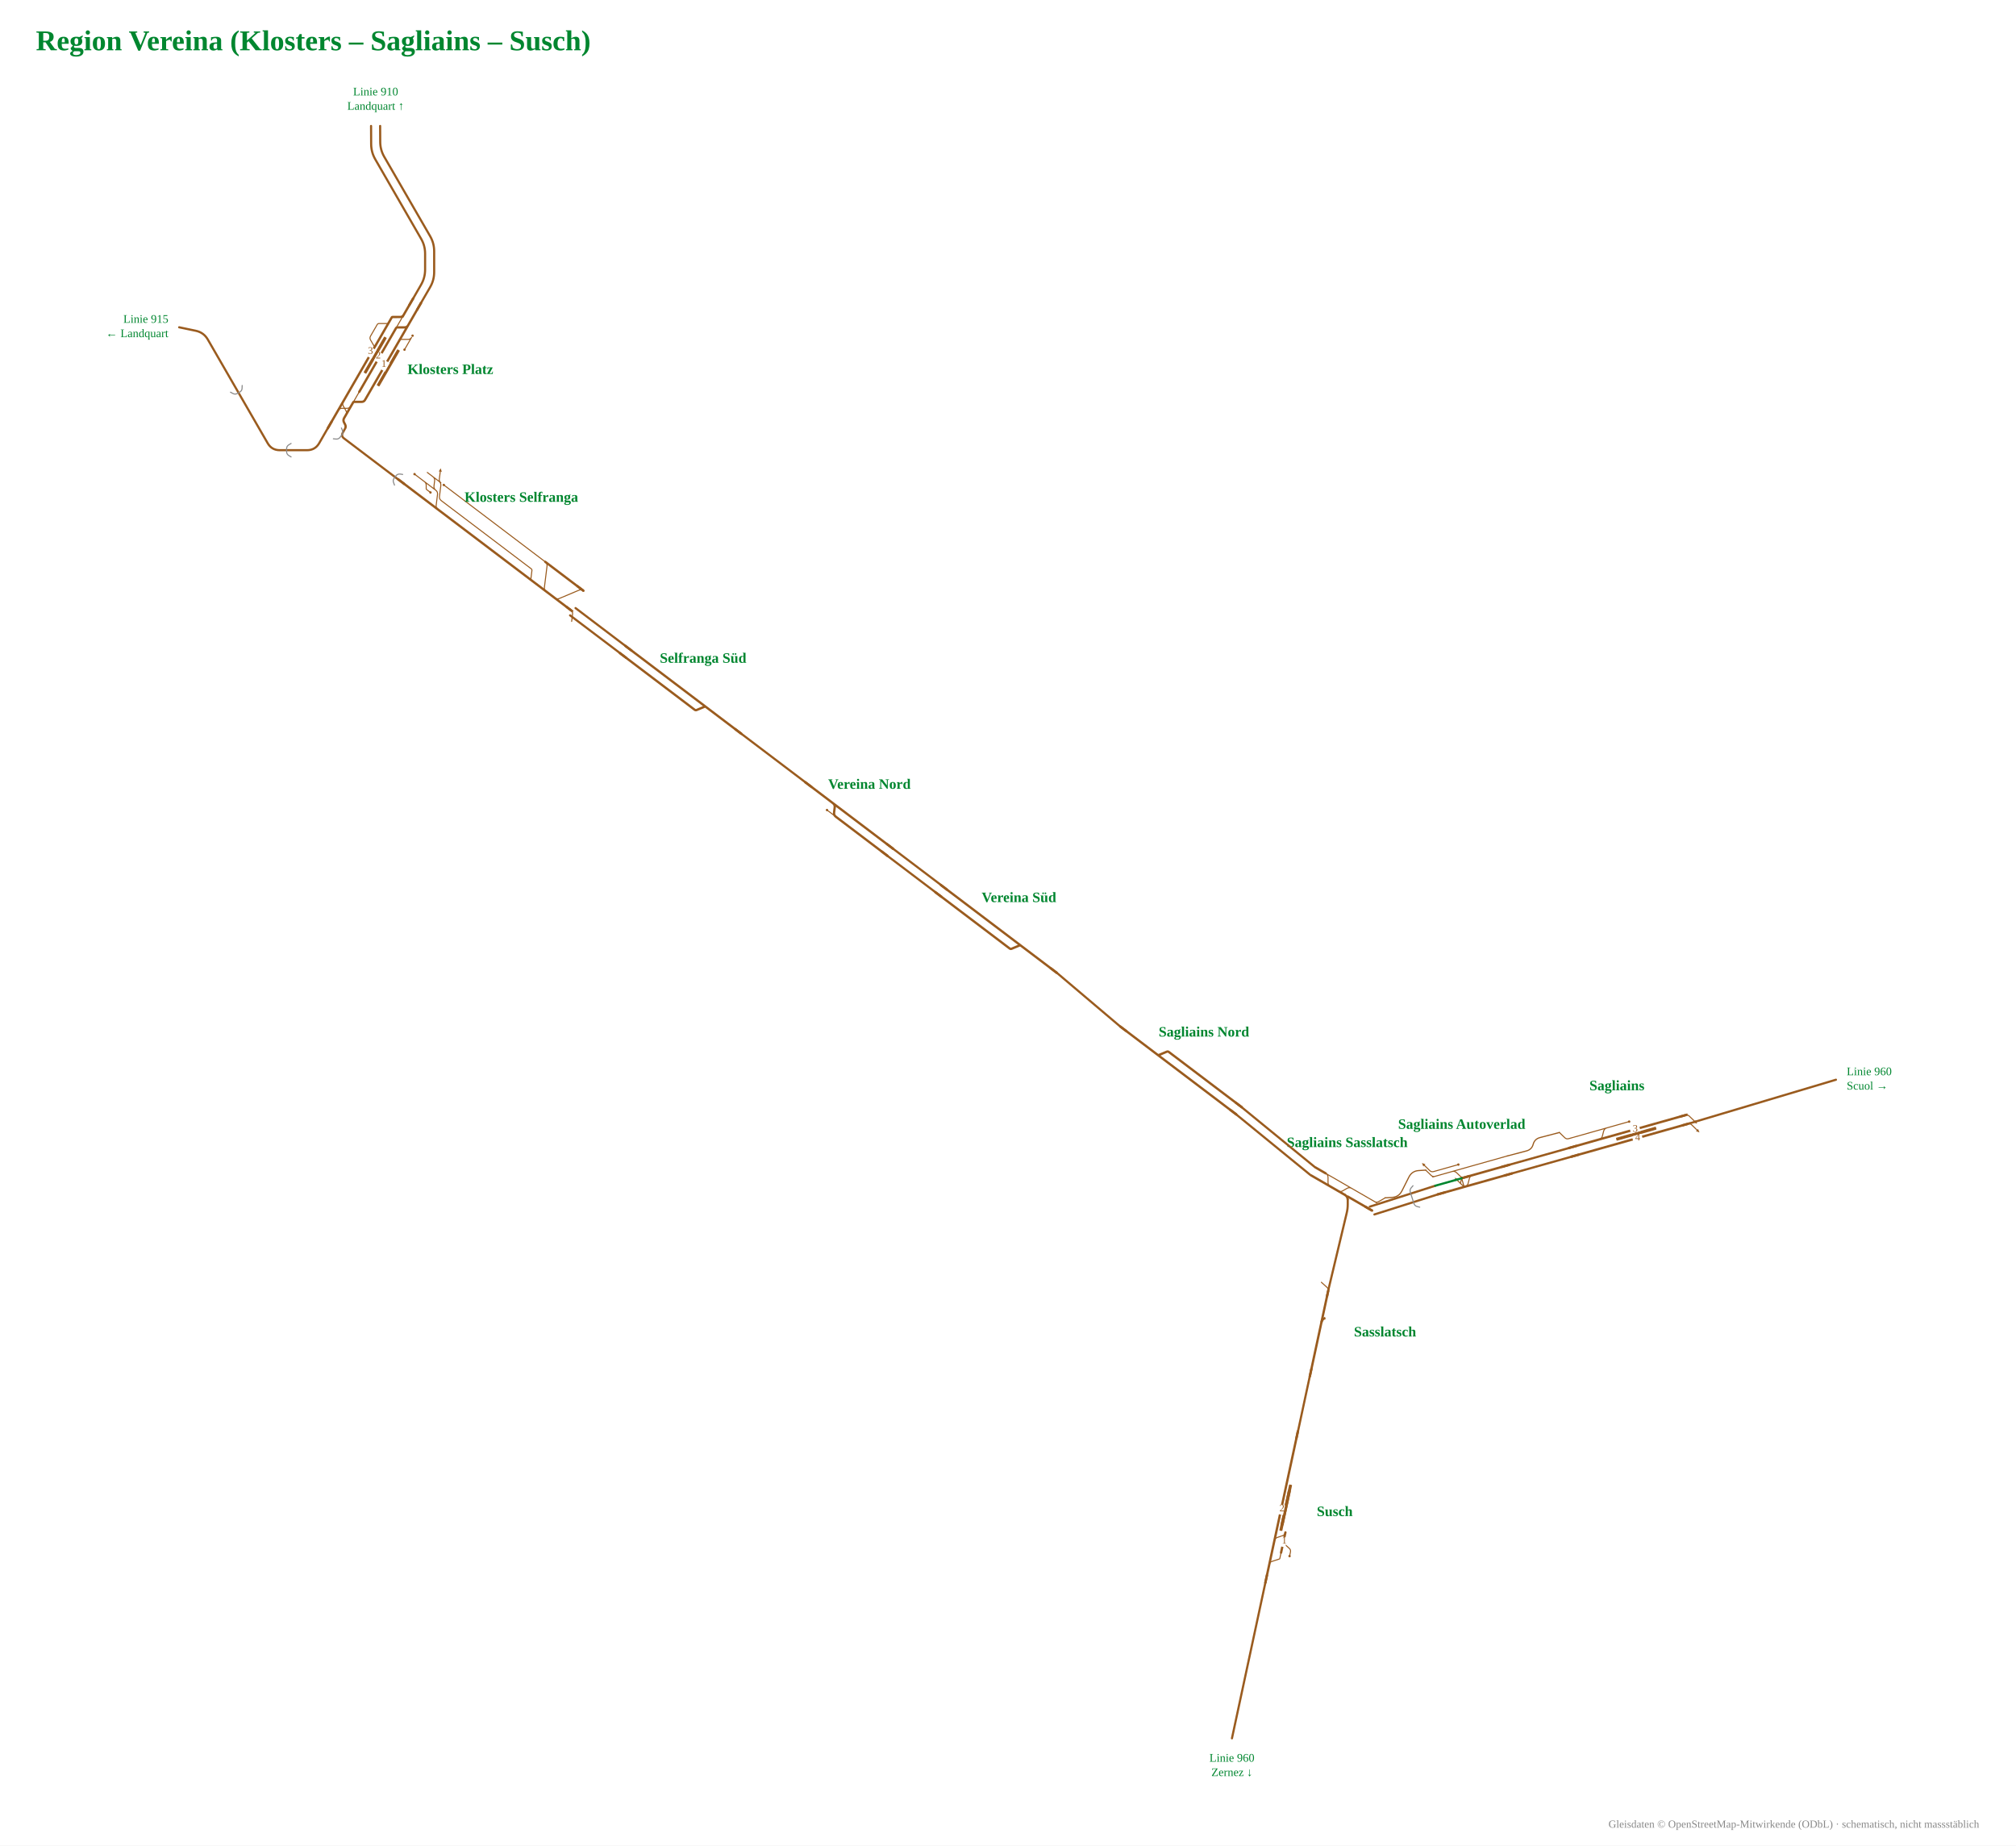
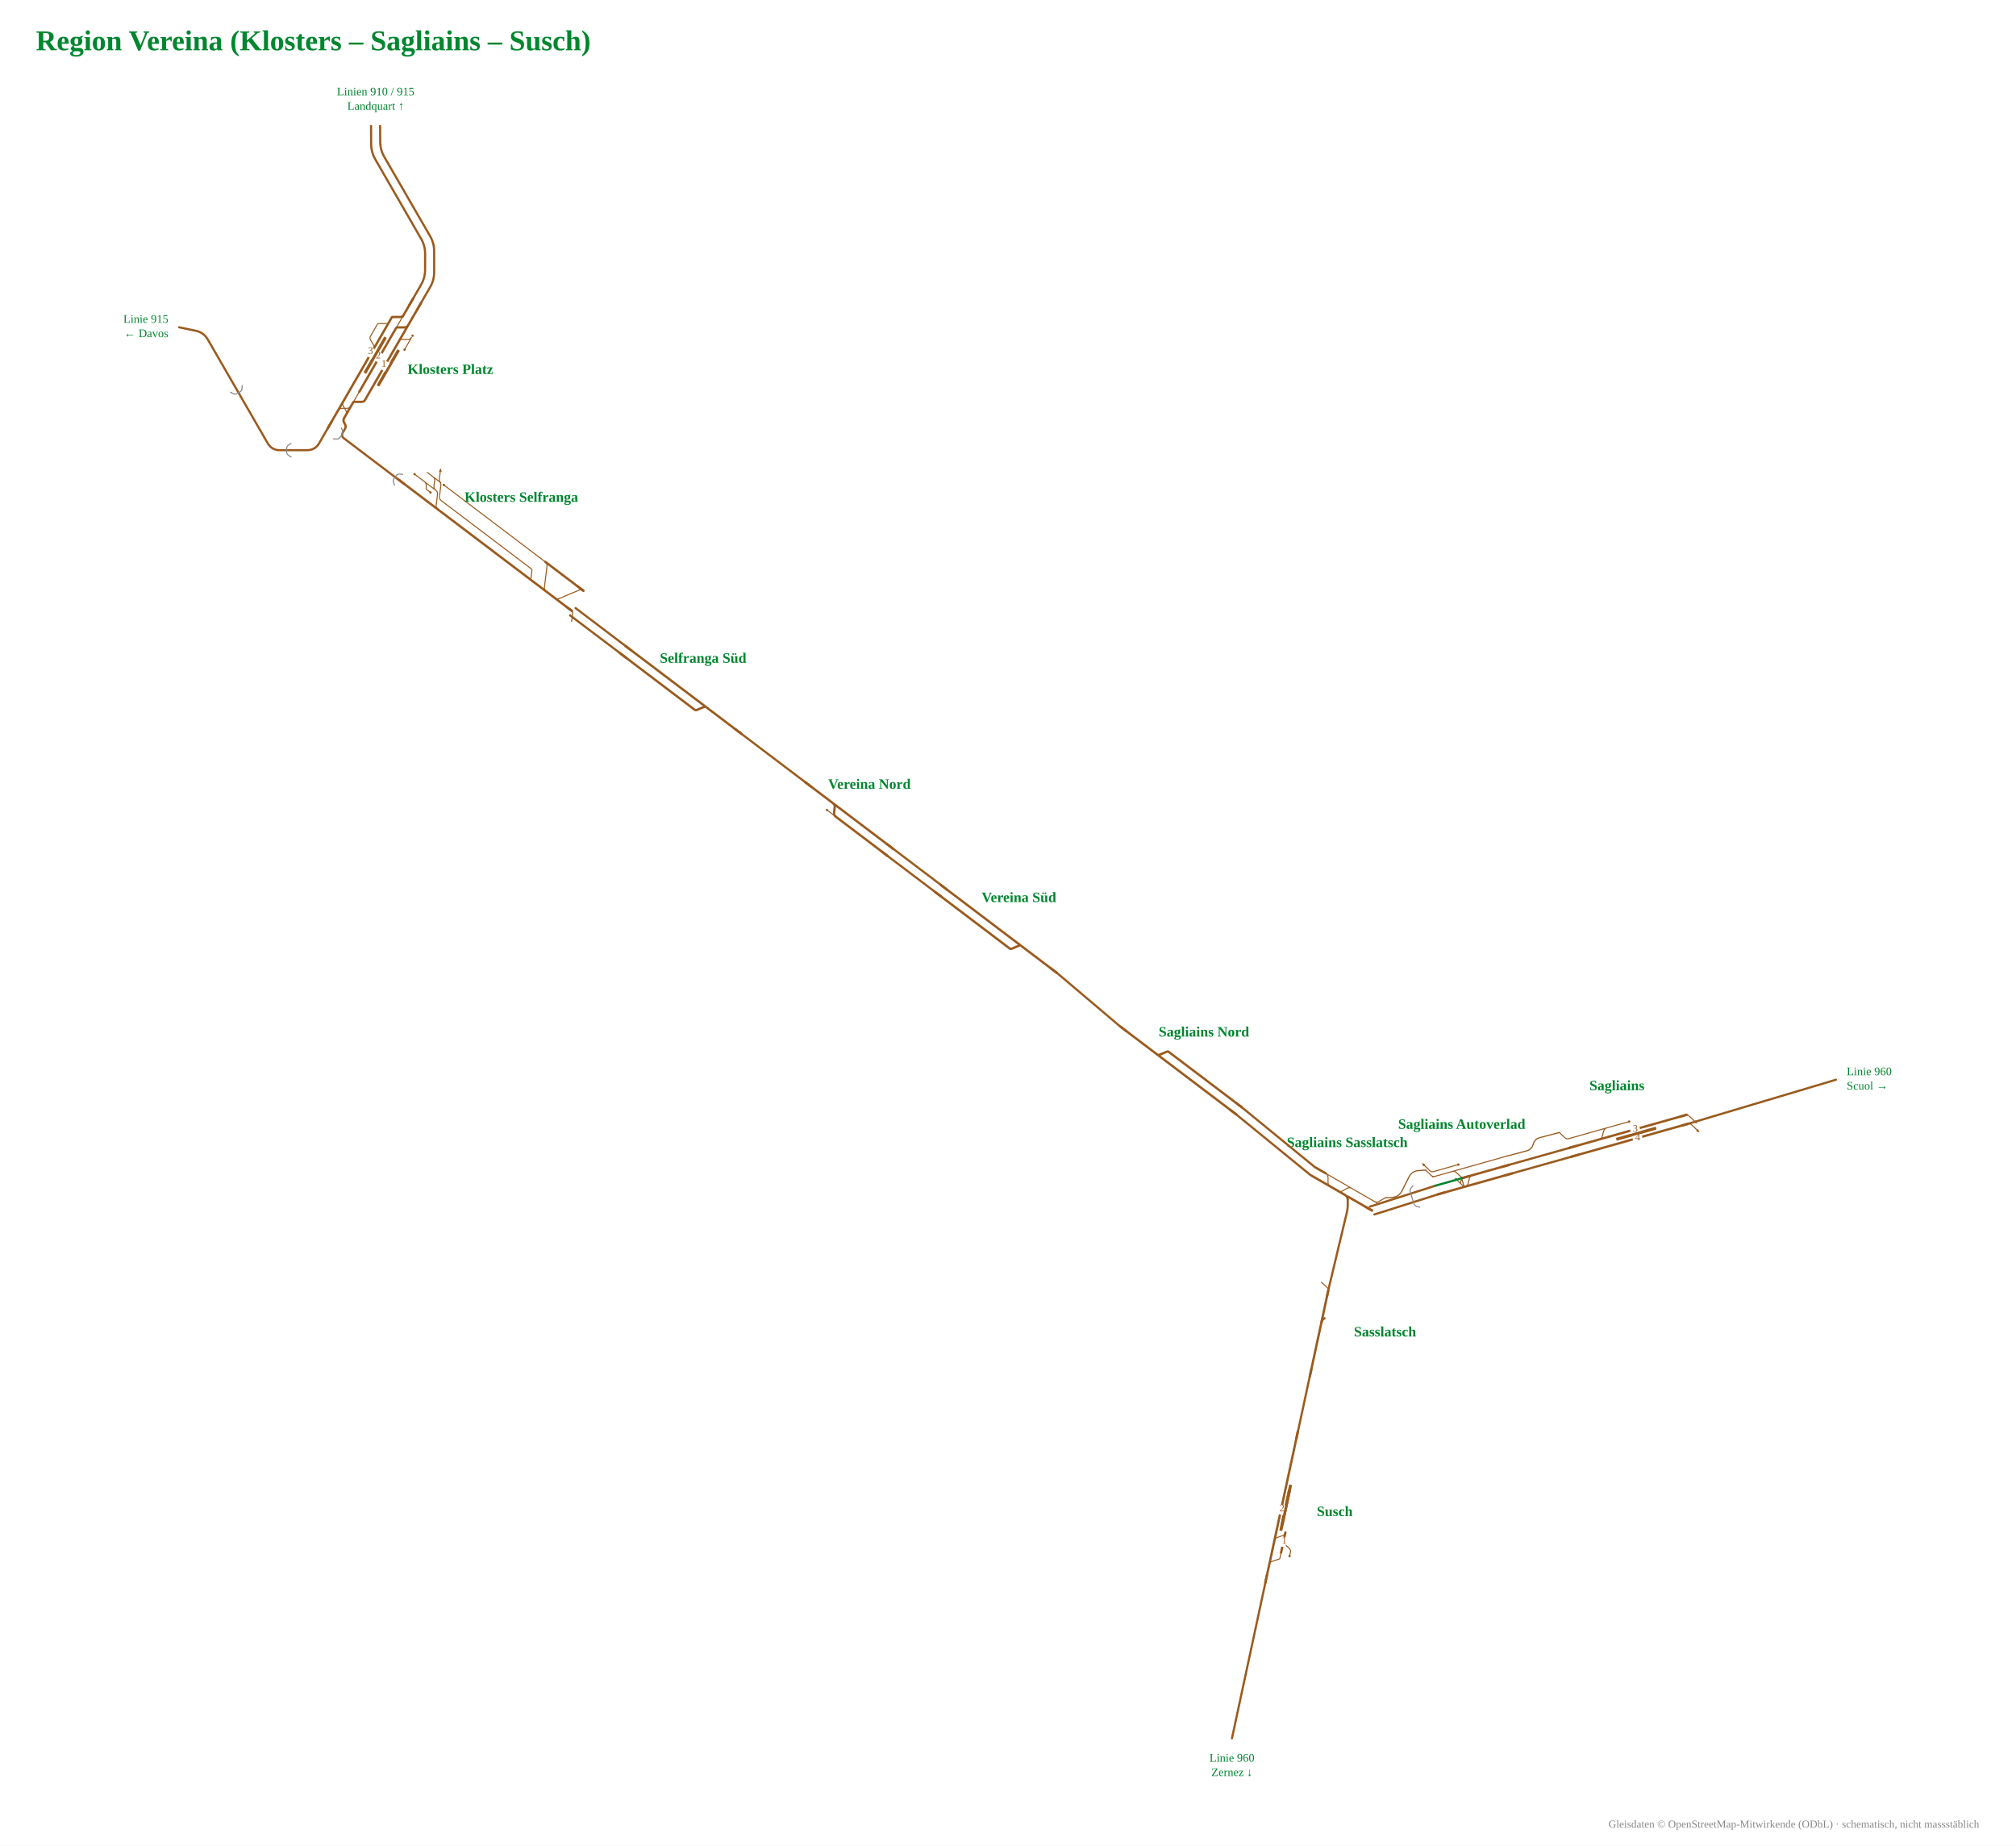
<svg xmlns="http://www.w3.org/2000/svg" viewBox="-1018 -1046 2246 2056" width="2246" height="2056" font-family="Fira Sans, Source Sans 3, Helvetica, Arial, sans-serif">
  <rect x="-1018" y="-1046" width="2246" height="2056" fill="#fff" />
  <g data-st="susch" data-name="Susch" transform="translate(415.0,636.9) rotate(-77.86117) translate(-178.9,-52.1) scale(0.42)">
    <g fill="none" stroke-linecap="round" stroke-linejoin="round">
      <path d="M277.4,110.0Q283.4,110.0 286.4,115.2L296.8,133.1Q297.3,134.0 298.3,134.0H298.3M298.3,134.0H314.2 M310.0,158.0H321.0M321.0,158.0Q327.0,158.0 330.0,152.8L340.3,134.9Q340.9,134.0 341.9,134.0H341.9 M341.3,110.0H341.3Q348.3,110.0 351.8,116.1L358.7,127.9Q362.2,134.0 369.2,134.0H369.2" stroke="#9a5b1e" stroke-width="2.74" />
      <path d="M227.2,110.0H236.3 M236.3,110.0H282.4 M282.4,110.0H283.5 M283.5,110.0H287.7 M341.3,110.0H583.6 M583.6,110.0H638.8 M314.2,134.0H341.9 M341.9,134.0H369.2 M287.7,110.0H341.3" stroke="#9a5b1e" stroke-width="6.17" />
    </g>
    <rect x="370.8" y="117.0" width="110.0" height="8" rx="1.5" fill="#9a5b1e" />
    <rect x="385.8" y="117.0" width="110.0" height="8" rx="1.5" fill="#9a5b1e" />
    <circle cx="310.0" cy="158.0" r="3.2" fill="#9a5b1e" />
    <rect x="412.8" y="102.0" width="26" height="16" fill="#fff" />
    <text transform="rotate(77.86117 425.8 112.5)" x="425.8" y="116.5" font-size="27.1" text-anchor="middle" fill="#9a5b1e">2</text>
    <rect x="330.3" y="126.0" width="26" height="16" fill="#fff" />
    <text transform="rotate(77.86117 343.3 136.5)" x="343.3" y="140.5" font-size="27.1" text-anchor="middle" fill="#9a5b1e">1</text>
    <path d="M249.2,110.0H227.2" stroke="#9a5b1e" stroke-width="6.17" fill="none" />
    <path d="M616.8,110.0H638.8" stroke="#9a5b1e" stroke-width="6.17" fill="none" />
  </g>
  <text x="449.0" y="642.9" font-size="16" font-weight="700" text-anchor="start" fill="#00862f">Susch</text>
  <g data-st="klosters_platz" data-name="Klosters Platz" transform="translate(-598.0,-635.4) rotate(120) translate(-178.3,-62.2) scale(0.42)">
    <g fill="none" stroke-linecap="round" stroke-linejoin="round">
      <path d="M347.4,206.0H358.4M358.4,206.0Q364.4,206.0 367.4,200.8L377.7,182.9Q378.2,182.0 379.3,182.0H379.3 M307.1,110.0Q313.1,110.0 316.1,115.2L326.4,133.1Q326.9,134.0 327.9,134.0H327.9M327.9,134.0H343.9 M312.0,110.0H344.6 M307.1,110.0H312.0 M544.9,158.0H544.9Q551.9,158.0 555.4,164.1L562.3,175.9Q565.7,182.0 572.7,182.0H572.7 M271.2,158.0H306.0 M544.7,182.0H544.7Q551.7,182.0 555.2,175.9L562.1,164.1Q565.6,158.0 572.6,158.0H572.6 M303.1,182.0H303.1Q306.1,182.0 307.7,184.7L318.4,203.3Q320.0,206.0 323.1,206.0H323.1M323.1,206.0H347.4 M501.4,158.0H533.2" stroke="#9a5b1e" stroke-width="2.74" />
      <path d="M587.1,182.0H627.2 M390.5,134.0H501.3 M544.7,182.0H572.7 M544.9,158.0H572.6 M215.3,158.0H271.2 M306.0,158.0H501.4 M400.8,182.0H501.5 M215.3,134.0H270.5 M533.2,158.0H544.9 M572.7,182.0H587.1 M266.2,158.0Q272.2,158.0 275.2,163.2L285.6,181.1Q286.1,182.0 287.1,182.0H287.1M287.1,182.0H303.1 M270.5,134.0L343.9,134.0 M270.5,134.0H284.2M284.2,134.0Q290.2,134.0 293.2,139.2L303.1,156.3Q304.1,158.0 306.0,158.0H306.0 M303.1,182.0H367.7 M343.9,134.0H390.5 M501.3,134.0H512.3M512.3,134.0Q518.3,134.0 521.3,139.2L531.6,157.1Q532.1,158.0 533.2,158.0H533.2 M501.5,182.0H534.0 M367.7,182.0H379.3 M379.3,182.0H400.8 M534.0,182.0H544.7 M572.6,158.0H581.8M581.8,158.0H581.8Q588.5,158.0 592.0,152.3L595.0,147.5Q598.5,141.8 605.1,141.8H605.1M605.1,141.8H614.3" stroke="#9a5b1e" stroke-width="6.17" />
    </g>
    <rect x="353.0" y="119.0" width="110.0" height="8" rx="1.5" fill="#9a5b1e" />
    <rect x="341.1" y="166.0" width="110.0" height="8" rx="1.5" fill="#9a5b1e" />
    <circle cx="344.6" cy="110.0" r="3.2" fill="#9a5b1e" />
    <circle cx="301.8" cy="110.0" r="3.2" fill="#9a5b1e" />
    <rect x="383.1" y="174.0" width="26" height="16" fill="#fff" />
    <text transform="rotate(-120 396.1 184.5)" x="396.1" y="188.5" font-size="27.1" text-anchor="middle" fill="#9a5b1e">3</text>
    <rect x="395.0" y="126.0" width="26" height="16" fill="#fff" />
    <text transform="rotate(-120 408.0 136.5)" x="408.0" y="140.5" font-size="27.1" text-anchor="middle" fill="#9a5b1e">1</text>
    <rect x="383.1" y="150.0" width="26" height="16" fill="#fff" />
    <text transform="rotate(-120 396.1 160.5)" x="396.1" y="164.5" font-size="27.1" text-anchor="middle" fill="#9a5b1e">2</text>
    <path d="M605.2,141.8H627.2" stroke="#9a5b1e" stroke-width="6.17" fill="none" />
    <path d="M605.2,182.0H627.2" stroke="#9a5b1e" stroke-width="6.17" fill="none" />
    <path d="M237.3,158.0H215.3" stroke="#9a5b1e" stroke-width="6.17" fill="none" />
    <path d="M237.3,134.0H215.3" stroke="#9a5b1e" stroke-width="6.17" fill="none" />
  </g>
  <text x="-564.0" y="-629.4" font-size="16" font-weight="700" text-anchor="start" fill="#00862f">Klosters Platz</text>
  <g data-st="sagliains" data-name="Sagliains" transform="translate(795.2,210.1) rotate(-15.74928) translate(-165.1,-52.1) scale(0.42)">
    <g fill="none" stroke-linecap="round" stroke-linejoin="round">
      <path d="M549.8,158.0Q555.8,158.0 558.8,163.2L568.8,180.5 M234.6,110.0H340.0 M234.6,110.0Q228.6,110.0 225.6,104.8L215.6,87.5 M340.0,110.0L354.0,110.0 M550.0,134.0Q556.0,134.0 559.0,139.2L569.0,156.5 M312.1,134.0H312.1Q319.1,134.0 322.6,127.9L329.5,116.1Q333.0,110.0 340.0,110.0H340.0 M354.0,110.0H401.6" stroke="#9a5b1e" stroke-width="2.74" />
      <path d="M228.6,158.0H549.8 M228.6,134.0H312.1 M312.1,134.0H405.8 M405.8,134.0H550.0" stroke="#9a5b1e" stroke-width="6.17" />
    </g>
    <rect x="355.9" y="142.0" width="110.0" height="8" rx="1.5" fill="#9a5b1e" />
    <circle cx="401.6" cy="110.0" r="3.2" fill="#9a5b1e" />
    <path d="M573.3,188.3L565.3,182.5L572.2,178.5Z" fill="#9a5b1e" data-pfeil="0" />
    <path d="M573.5,164.3L565.5,158.5L572.4,154.5Z" fill="#9a5b1e" data-pfeil="2" />
    <rect x="397.9" y="150.0" width="26" height="16" fill="#fff" />
    <text transform="rotate(15.74928 410.9 160.5)" x="410.9" y="164.5" font-size="27.1" text-anchor="middle" fill="#9a5b1e">4</text>
    <rect x="397.9" y="126.0" width="26" height="16" fill="#fff" />
    <text transform="rotate(15.74928 410.9 136.5)" x="410.9" y="140.5" font-size="27.1" text-anchor="middle" fill="#9a5b1e">3</text>
    <path d="M250.6,158.0H228.6" stroke="#9a5b1e" stroke-width="6.17" fill="none" />
    <path d="M533.8,158.0H555.8" stroke="#9a5b1e" stroke-width="6.17" fill="none" />
    <path d="M250.6,134.0H228.6" stroke="#9a5b1e" stroke-width="6.17" fill="none" />
    <path d="M534.0,134.0H556.0" stroke="#9a5b1e" stroke-width="6.17" fill="none" />
  </g>
  <text x="783.4" y="168.5" font-size="16" font-weight="700" text-anchor="middle" fill="#00862f">Sagliains</text>
  <g data-st="sagliains_autoverlad" data-name="Sagliains Autoverlad" transform="translate(623.0,255.8) rotate(-15.74928) translate(-135.9,-54.9) scale(0.42)">
    <g fill="none" stroke-linecap="round" stroke-linejoin="round">
      <path d="M268.2,123.2H303.7 M287.8,147.2L287.8,171.2 M293.8,171.2Q287.8,171.2 284.8,166.0L274.8,148.7 M315.5,123.2H419.6 M290.0,171.2H290.0Q297.0,171.2 300.5,165.1L307.4,153.3Q310.9,147.2 317.9,147.2H317.9 M220.9,110.0H289.2 M220.9,110.0Q214.9,110.0 211.9,104.8L201.9,87.5 M293.8,147.2Q287.8,147.2 284.8,152.4L280.7,159.6 M268.2,123.2H268.2Q275.2,123.2 278.7,129.3L285.6,141.1Q289.1,147.2 296.1,147.2H296.1 M214.9,123.2L268.2,123.2 M220.9,123.2Q214.9,123.2 211.9,118.0L201.9,100.7 M303.7,123.2H315.5" stroke="#9a5b1e" stroke-width="2.74" />
      <path d="M317.3,171.2H419.6 M356.7,147.2H419.6 M287.8,147.2H296.1 M214.9,171.2H287.8 M290.0,171.2H317.3 M287.8,171.2H290.0 M296.1,147.2L317.9,147.2 M317.9,147.2H356.7" stroke="#9a5b1e" stroke-width="6.17" />
    </g>
    <circle cx="289.2" cy="110.0" r="3.2" fill="#9a5b1e" />
    <path d="M270.3,140.9L278.3,146.7L271.4,150.7Z" fill="#9a5b1e" data-pfeil="0" />
    <path d="M197.4,79.7L205.4,85.5L198.4,89.5Z" fill="#9a5b1e" data-pfeil="1" />
    <path d="M397.6,171.2H419.6" stroke="#9a5b1e" stroke-width="6.17" fill="none" />
    <path d="M397.6,147.2H419.6" stroke="#9a5b1e" stroke-width="6.17" fill="none" />
    <path d="M309.8,147.2H287.8" stroke="#9a5b1e" stroke-width="6.17" fill="none" />
    <path d="M236.9,171.2H214.9" stroke="#9a5b1e" stroke-width="6.17" fill="none" />
  </g>
  <text x="610.5" y="211.5" font-size="16" font-weight="700" text-anchor="middle" fill="#00862f">Sagliains Autoverlad</text>
  <g data-st="klosters_selfranga" data-name="Klosters Selfranga" transform="translate(-464.9,-450.4) rotate(37.14836) translate(-216.2,-54.9) scale(0.42)">
    <g fill="none" stroke-linecap="round" stroke-linejoin="round">
      <path d="M277.5,134.0Q283.5,134.0 287.1,138.8L292.6,146.1Q293.5,147.2 294.9,147.2H294.9M294.9,147.2H307.7 M287.4,110.0H308.0 M287.4,110.0H287.4Q294.4,110.0 297.9,116.1L304.7,127.9Q308.2,134.0 315.2,134.0H315.2 M286.1,110.0H287.4 M308.0,110.0H308.0Q315.0,110.0 318.5,116.1L333.0,141.1Q336.5,147.2 343.5,147.2H357.2 M315.2,134.0H315.2Q322.2,134.0 325.7,140.1L340.2,165.1Q343.7,171.2 350.7,171.2H350.7 M323.8,110.0H357.3 M793.7,171.2Q799.7,171.2 802.7,176.4L812.7,193.7 M244.6,134.0H277.9 M282.1,134.0H315.2 M281.0,134.0H282.1 M277.9,134.0H281.0 M268.9,110.0H281.4M281.4,110.0L295.4,110.0M295.4,110.0H308.0 M314.0,110.0Q308.0,110.0 305.0,104.8L295.0,87.5 M357.3,110.0H661.5 M661.5,110.0H661.5Q668.5,110.0 672.0,116.1L700.4,165.1Q703.9,171.2 710.9,171.2H710.9 M357.2,147.2H642.7M642.7,147.2H642.7Q645.8,147.2 647.3,149.9L658.1,168.5Q659.6,171.2 662.7,171.2H662.7 M739.3,171.2H739.3Q746.3,171.2 749.8,165.1L778.1,116.1Q781.6,110.0 788.6,110.0H788.6" stroke="#9a5b1e" stroke-width="2.74" />
      <path d="M350.7,171.2H357.2 M275.4,171.2H350.7 M218.1,171.2H275.4 M661.5,110.0H788.6  M739.3,171.2H793.7 M710.9,171.2H739.3 M662.7,171.2H710.9 M357.2,171.2H662.7" stroke="#9a5b1e" stroke-width="6.17" />
    </g>
    <circle cx="307.7" cy="147.2" r="3.2" fill="#9a5b1e" />
    <circle cx="323.8" cy="110.0" r="3.2" fill="#9a5b1e" />
    <circle cx="244.6" cy="134.0" r="3.2" fill="#9a5b1e" />
    <path d="M290.5,79.7L298.5,85.5L291.5,89.5Z" fill="#9a5b1e" data-pfeil="1" />
    <path d="M240.1,171.2H218.1" stroke="#9a5b1e" stroke-width="6.17" fill="none" />
    <path d="M766.6,110.0H788.6" stroke="#9a5b1e" stroke-width="6.17" fill="none" />
    <path d="M777.7,171.2H799.7" stroke="#9a5b1e" stroke-width="6.17" fill="none" />
  </g>
  <text x="-437.2" y="-487.0" font-size="16" font-weight="700" text-anchor="middle" fill="#00862f">Klosters Selfranga</text>
  <g data-st="sagliains_sasslatsch" data-name="Sagliains Sasslatsch" transform="translate(463.9,264.9) rotate(30) translate(-124.6,-47.0) scale(0.42)">
    <g fill="none" stroke-linecap="round" stroke-linejoin="round">
      <path d="M361.4,110.0L438.0,110.0 M432.0,110.0Q438.0,110.0 441.0,104.8L451.0,87.5 M282.1,110.0H282.1Q289.1,110.0 292.6,116.1L299.4,127.9Q302.9,134.0 309.9,134.0H309.9 M282.1,110.0H361.4 M333.5,134.0H333.5Q340.5,134.0 344.0,127.9L350.9,116.1Q354.4,110.0 361.4,110.0H361.4" stroke="#9a5b1e" stroke-width="2.74" />
      <path d="M417.8,134.0L431.8,134.0  M363.3,134.0L438.0,134.0 M333.5,134.0H354.3 M226.9,134.0H309.9 M226.9,110.0H282.1 M309.9,134.0H333.5" stroke="#9a5b1e" stroke-width="6.17" />
    </g>
    <path d="M248.9,134.0H226.9" stroke="#9a5b1e" stroke-width="6.17" fill="none" />
    <path d="M248.9,110.0H226.9" stroke="#9a5b1e" stroke-width="6.17" fill="none" />
    <path d="M416.0,134.0H438.0" stroke="#9a5b1e" stroke-width="6.17" fill="none" />
    <path d="M354.3,134.0Q363.3,134.0 367.8,141.8" stroke="#9a5b1e" stroke-width="6.17" fill="none" />
  </g>
  <text x="482.9" y="231.8" font-size="16" font-weight="700" text-anchor="middle" fill="#00862f">Sagliains Sasslatsch</text>
  <g data-st="sasslatsch" data-name="Sasslatsch" transform="translate(456.4,436.8) rotate(102.1388) translate(-143.8,-42.0) scale(0.42)">
    <g fill="none" stroke-linecap="round" stroke-linejoin="round">
      <path d="M236.0,110.0Q230.0,110.0 227.0,115.2L217.0,132.5" stroke="#9a5b1e" stroke-width="2.74" />
      <path d="M311.8,110.0H467.8 M289.4,110.0H297.8M297.8,110.0L311.8,110.0 M236.0,110.0H299.6 " stroke="#9a5b1e" stroke-width="6.17" />
    </g>
    <path d="M445.8,110.0H467.8" stroke="#9a5b1e" stroke-width="6.17" fill="none" />
    <path d="M252.0,110.0H230.0" stroke="#9a5b1e" stroke-width="6.17" fill="none" />
    <path d="M320.8,110.0Q311.8,110.0 307.3,102.2" stroke="#9a5b1e" stroke-width="6.17" fill="none" />
  </g>
  <text x="490.4" y="442.8" font-size="16" font-weight="700" text-anchor="start" fill="#00862f">Sasslatsch</text>
  <g data-st="selfranga_sud" data-name="Selfranga Süd" transform="translate(-257.7,-277.3) rotate(37.14836) translate(-176.2,-47.0) scale(0.42)">
    <g fill="none" stroke-linecap="round" stroke-linejoin="round">
      <path d="" stroke="#9a5b1e" stroke-width="2.74" />
      <path d="M227.8,110.0H497.0 M227.8,134.0H477.0M477.0,134.0H477.0Q480.1,134.0 481.6,131.3L492.4,112.7Q493.9,110.0 497.0,110.0H497.0 M497.0,110.0H614.2" stroke="#9a5b1e" stroke-width="6.17" />
    </g>
    <path d="M249.8,110.0H227.8" stroke="#9a5b1e" stroke-width="6.17" fill="none" />
    <path d="M249.8,134.0H227.8" stroke="#9a5b1e" stroke-width="6.17" fill="none" />
    <path d="M592.2,110.0H614.2" stroke="#9a5b1e" stroke-width="6.17" fill="none" />
  </g>
  <text x="-234.7" y="-307.7" font-size="16" font-weight="700" text-anchor="middle" fill="#00862f">Selfranga Süd</text>
  <g data-st="vereina_nord" data-name="Vereina Nord" transform="translate(-72.4,-136.9) rotate(37.14836) translate(-156.7,-47.0) scale(0.42)">
    <g fill="none" stroke-linecap="round" stroke-linejoin="round">
      <path d="M317.4,134.0H346.8" stroke="#9a5b1e" stroke-width="2.74" />
      <path d="M226.9,110.0H319.0 M346.8,134.0H519.2 M319.0,110.0H519.2 M319.0,110.0H319.0Q326.0,110.0 329.5,116.1L336.3,127.9Q339.8,134.0 346.8,134.0H346.8" stroke="#9a5b1e" stroke-width="6.17" />
    </g>
    <circle cx="317.4" cy="134.0" r="3.2" fill="#9a5b1e" />
    <path d="M248.9,110.0H226.9" stroke="#9a5b1e" stroke-width="6.17" fill="none" />
    <path d="M497.2,134.0H519.2" stroke="#9a5b1e" stroke-width="6.17" fill="none" />
    <path d="M497.2,110.0H519.2" stroke="#9a5b1e" stroke-width="6.17" fill="none" />
  </g>
  <text x="-49.4" y="-167.3" font-size="16" font-weight="700" text-anchor="middle" fill="#00862f">Vereina Nord</text>
  <g data-st="vereina_sud" data-name="Vereina Süd" transform="translate(94.1,-10.7) rotate(37.14836) translate(-175.4,-47.0) scale(0.42)">
    <g fill="none" stroke-linecap="round" stroke-linejoin="round">
      <path d="" stroke="#9a5b1e" stroke-width="2.74" />
      <path d="M224.9,134.0H472.5M472.5,134.0H472.5Q475.6,134.0 477.1,131.3L487.9,112.7Q489.5,110.0 492.5,110.0H492.5 M224.9,110.0H492.5 M492.5,110.0H611.3" stroke="#9a5b1e" stroke-width="6.17" />
    </g>
    <path d="M246.9,134.0H224.9" stroke="#9a5b1e" stroke-width="6.17" fill="none" />
    <path d="M246.9,110.0H224.9" stroke="#9a5b1e" stroke-width="6.17" fill="none" />
    <path d="M589.3,110.0H611.3" stroke="#9a5b1e" stroke-width="6.17" fill="none" />
  </g>
  <text x="117.2" y="-41.1" font-size="16" font-weight="700" text-anchor="middle" fill="#00862f">Vereina Süd</text>
  <g data-st="sagliains_nord" data-name="Sagliains Nord" transform="translate(300.3,139.1) rotate(37.14836) translate(-174.1,-47.0) scale(0.42)">
    <g fill="none" stroke-linecap="round" stroke-linejoin="round">
      <path d="" stroke="#9a5b1e" stroke-width="2.74" />
      <path d="M221.4,134.0H344.8 M344.8,134.0H607.8 M344.8,134.0H344.8Q347.8,134.0 349.4,131.3L360.2,112.7Q361.7,110.0 364.8,110.0H364.8M364.8,110.0H607.8" stroke="#9a5b1e" stroke-width="6.17" />
    </g>
    <path d="M243.4,134.0H221.4" stroke="#9a5b1e" stroke-width="6.17" fill="none" />
    <path d="M585.8,134.0H607.8" stroke="#9a5b1e" stroke-width="6.17" fill="none" />
    <path d="M585.8,110.0H607.8" stroke="#9a5b1e" stroke-width="6.17" fill="none" />
  </g>
  <text x="323.3" y="108.7" font-size="16" font-weight="700" text-anchor="middle" fill="#00862f">Sagliains Nord</text>
  <path d="M-633.5,-568.6L-639.5,-558.2" stroke="#fff" stroke-width="4.8" fill="none" />
  <path d="M442.1,263.0L431.7,257.0" stroke="#fff" stroke-width="4.8" fill="none" />
  <path d="M447.1,254.2L436.7,248.2" stroke="#fff" stroke-width="4.8" fill="none" />
  <path d="M428.1,548.3L441.2,487.3" fill="none" stroke="#9a5b1e" stroke-width="2.4" stroke-linecap="round" stroke-linejoin="round" />
  <path d="M391.7,717.3L354.5,890.5" fill="none" stroke="#9a5b1e" stroke-width="2.4" stroke-linecap="round" stroke-linejoin="round" />
  <path d="M-557.7,-713.5L-548.9,-728.8Q-544.4,-736.6 -544.4,-745.6L-544.4,-763.4Q-544.4,-772.4 -548.9,-780.1L-599.9,-868.5Q-604.4,-876.3 -604.5,-885.3L-604.6,-905.7" fill="none" stroke="#9a5b1e" stroke-width="2.4" stroke-linecap="round" stroke-linejoin="round" />
  <path d="M-549.0,-708.5L-538.8,-726.1Q-534.3,-733.9 -534.3,-742.9L-534.3,-766.1Q-534.3,-775.1 -538.8,-782.9L-589.9,-871.3Q-594.4,-879.1 -594.4,-888.1L-594.5,-905.7" fill="none" stroke="#9a5b1e" stroke-width="2.4" stroke-linecap="round" stroke-linejoin="round" />
  <path d="M-633.8,-568.1L-636.0,-564.2Q-638.3,-560.3 -634.7,-557.6L-574.5,-512.0" fill="none" stroke="#9a5b1e" stroke-width="2.4" stroke-linecap="round" stroke-linejoin="round" />
  <path d="M-652.9,-568.8L-662.4,-552.3Q-666.9,-544.5 -675.9,-544.5L-706.3,-544.5Q-715.3,-544.5 -719.8,-552.3L-786.5,-667.8Q-791.0,-675.6 -799.8,-677.5L-818.4,-681.4" fill="none" stroke="#9a5b1e" stroke-width="2.4" stroke-linecap="round" stroke-linejoin="round" />
  <path d="M732.6,242.6L666.4,261.2" fill="none" stroke="#9a5b1e" stroke-width="2.4" stroke-linecap="round" stroke-linejoin="round" />
  <path d="M729.9,232.9L663.7,251.5" fill="none" stroke="#9a5b1e" stroke-width="2.4" stroke-linecap="round" stroke-linejoin="round" />
  <path d="M864.8,205.3L1027.4,156.8" fill="none" stroke="#9a5b1e" stroke-width="2.4" stroke-linecap="round" stroke-linejoin="round" />
  <path d="M583.7,284.6L513.2,306.9" fill="none" stroke="#9a5b1e" stroke-width="2.4" stroke-linecap="round" stroke-linejoin="round" />
  <path d="M581.0,274.9L508.1,298.2" fill="none" stroke="#9a5b1e" stroke-width="2.4" stroke-linecap="round" stroke-linejoin="round" />
  <path d="M-376.8,-368.6L-321.4,-326.6" fill="none" stroke="#9a5b1e" stroke-width="2.4" stroke-linecap="round" stroke-linejoin="round" />
  <path d="M-382.9,-360.5L-327.5,-318.6" fill="none" stroke="#9a5b1e" stroke-width="2.4" stroke-linecap="round" stroke-linejoin="round" />
  <path d="M441.6,262.7L359.3,195.5" fill="none" stroke="#9a5b1e" stroke-width="2.4" stroke-linecap="round" stroke-linejoin="round" />
  <path d="M446.7,254.0L365.4,187.5" fill="none" stroke="#9a5b1e" stroke-width="2.4" stroke-linecap="round" stroke-linejoin="round" />
  <path d="M483.5,290.7L483.5,295.7Q483.5,300.7 482.3,305.5L462.2,389.7" fill="none" stroke="#9a5b1e" stroke-width="2.4" stroke-linecap="round" stroke-linejoin="round" />
  <path d="M-192.1,-228.6L-120.8,-174.6" fill="none" stroke="#9a5b1e" stroke-width="2.4" stroke-linecap="round" stroke-linejoin="round" />
  <path d="M-23.0,-100.5L30.1,-60.3" fill="none" stroke="#9a5b1e" stroke-width="2.4" stroke-linecap="round" stroke-linejoin="round" />
  <path d="M-29.1,-92.4L24.0,-52.2" fill="none" stroke="#9a5b1e" stroke-width="2.4" stroke-linecap="round" stroke-linejoin="round" />
  <path d="M159.4,37.7L230.0,97.5" fill="none" stroke="#9a5b1e" stroke-width="2.4" stroke-linecap="round" stroke-linejoin="round" />
  <path d="M719.3,215.6L697.5,221.3Q691.7,222.9 690.1,228.7L690.1,228.7Q688.6,234.5 682.7,236.1L661.0,241.8" fill="none" stroke="#9a5b1e" stroke-width="1.3" stroke-linecap="round" stroke-linejoin="round" />
  <path d="M570.4,257.5L562.7,258.0Q555.1,258.4 551.6,265.3L543.9,280.6Q540.4,287.5 532.8,287.9L525.1,288.4" fill="none" stroke="#9a5b1e" stroke-width="1.3" stroke-linecap="round" stroke-linejoin="round" />
  <path d="M610.4,266.6L581.0,274.9" fill="none" stroke="#00862f" stroke-width="2.4" stroke-linecap="round" stroke-linejoin="round" />
-   <text x="-599.5" y="-939.7" font-size="13" font-weight="400" text-anchor="middle" fill="#00862f">Linie 910</text>
+   <text x="-599.5" y="-939.7" font-size="13" font-weight="400" text-anchor="middle" fill="#00862f">Linien 910 / 915</text>
  <text x="-599.5" y="-923.7" font-size="13" font-weight="400" text-anchor="middle" fill="#00862f">Landquart ↑</text>
  <text x="-830.4" y="-686.4" font-size="13" font-weight="400" text-anchor="end" fill="#00862f">Linie 915</text>
-   <text x="-830.4" y="-670.4" font-size="13" font-weight="400" text-anchor="end" fill="#00862f">← Landquart</text>
+   <text x="-830.4" y="-670.4" font-size="13" font-weight="400" text-anchor="end" fill="#00862f">← Davos</text>
  <text x="1039.4" y="151.8" font-size="13" font-weight="400" text-anchor="start" fill="#00862f">Linie 960</text>
  <text x="1039.4" y="167.8" font-size="13" font-weight="400" text-anchor="start" fill="#00862f">Scuol →</text>
  <text x="354.5" y="916.5" font-size="13" font-weight="400" text-anchor="middle" fill="#00862f">Linie 960</text>
  <text x="354.5" y="932.5" font-size="13" font-weight="400" text-anchor="middle" fill="#00862f">Zernez ↓</text>
  <path d="M-637.6,-569.2L-636.5,-566.5Q-635.4,-563.8 -637.2,-561.5L-639.1,-558.9Q-640.8,-556.6 -643.7,-556.9L-646.6,-557.2" fill="none" stroke="#8a8a8a" stroke-width="1.2" stroke-linecap="round" stroke-linejoin="round" />
  <path d="M-569.4,-517.5L-572.3,-517.9Q-575.2,-518.2 -577.0,-515.8L-578.9,-513.3Q-580.6,-511.0 -579.5,-508.3L-578.5,-505.6" fill="none" stroke="#8a8a8a" stroke-width="1.2" stroke-linecap="round" stroke-linejoin="round" />
  <path d="M-693.7,-537.0L-696.2,-538.5Q-698.7,-540.0 -698.7,-542.9L-698.7,-546.1Q-698.7,-549.0 -696.2,-550.5L-693.7,-552.0" fill="none" stroke="#8a8a8a" stroke-width="1.2" stroke-linecap="round" stroke-linejoin="round" />
  <path d="M-761.2,-609.1L-758.6,-607.7Q-756.1,-606.3 -753.6,-607.7L-750.8,-609.3Q-748.3,-610.8 -748.3,-613.7L-748.2,-616.6" fill="none" stroke="#8a8a8a" stroke-width="1.2" stroke-linecap="round" stroke-linejoin="round" />
  <path d="M563.7,298.8L560.9,298.1Q558.1,297.4 557.2,294.6L553.2,282.1Q552.3,279.3 554.3,277.1L556.2,274.9" fill="none" stroke="#8a8a8a" stroke-width="1.2" stroke-linecap="round" stroke-linejoin="round" />
  <text x="-978" y="-990" font-size="32" font-weight="700" fill="#00862f">Region Vereina (Klosters – Sagliains – Susch)</text>
  <text x="1187" y="990" font-size="12" text-anchor="end" fill="#888">Gleisdaten © OpenStreetMap-Mitwirkende (ODbL) · schematisch, nicht massstäblich</text>
</svg>
